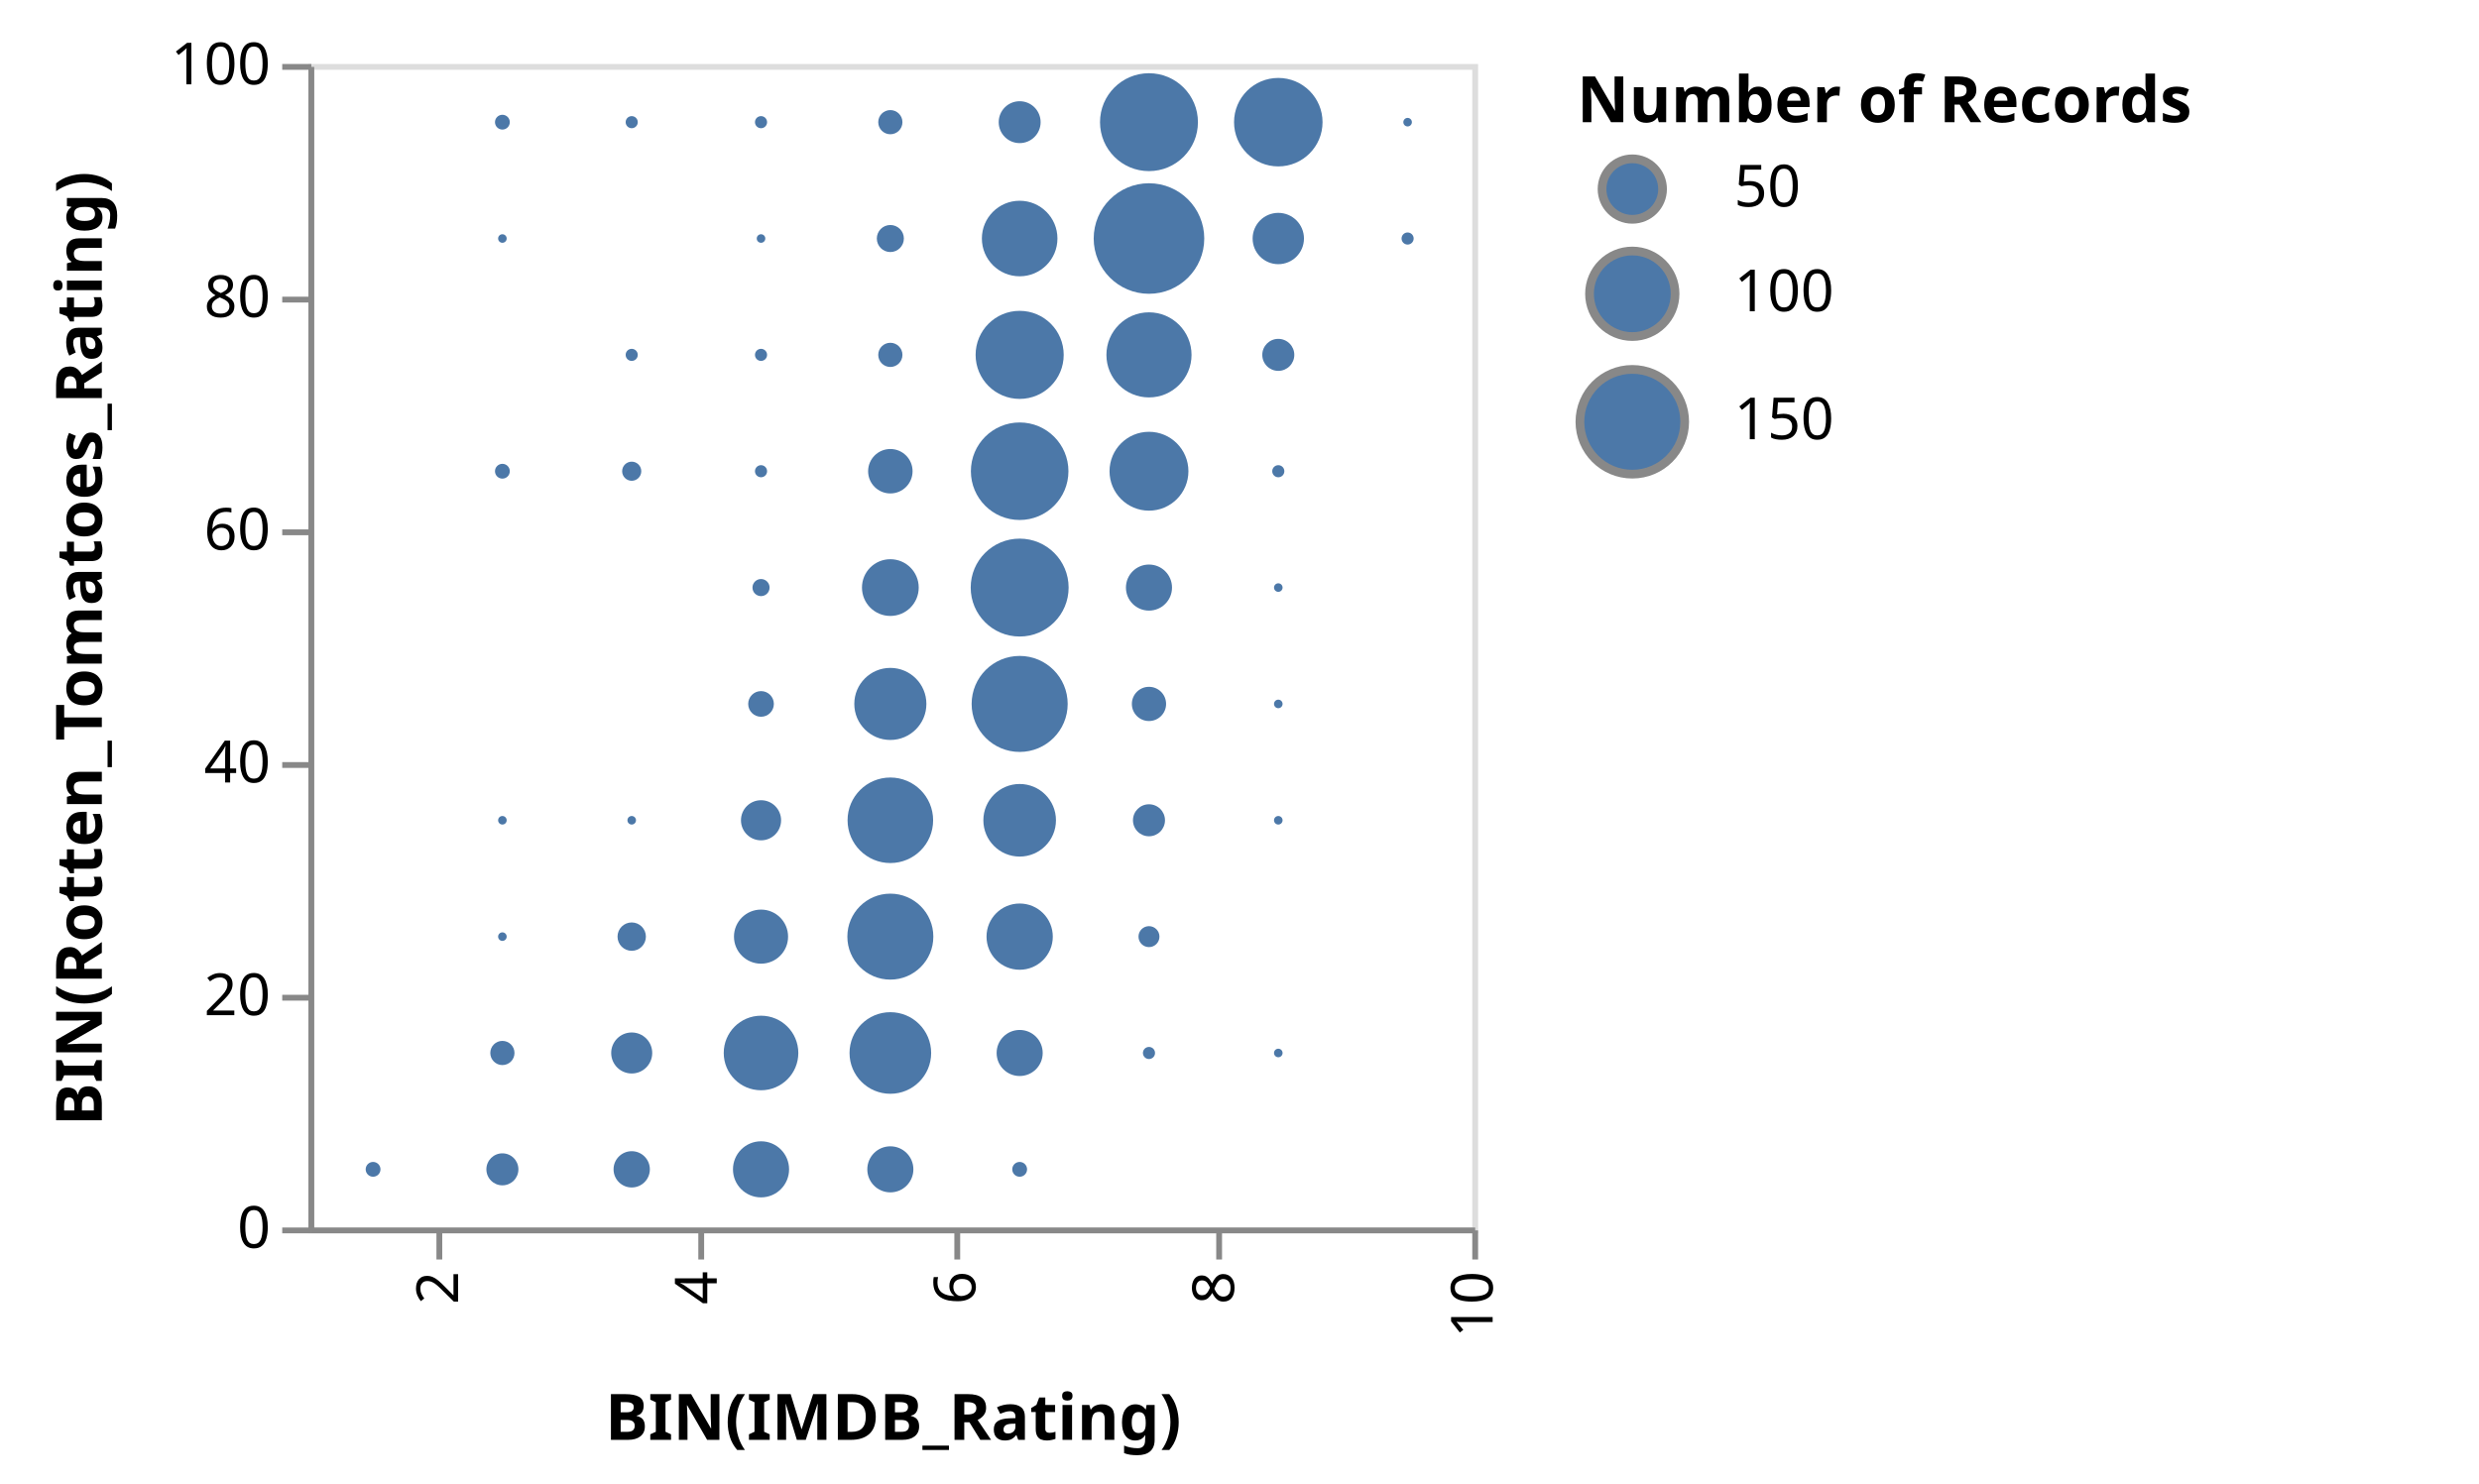
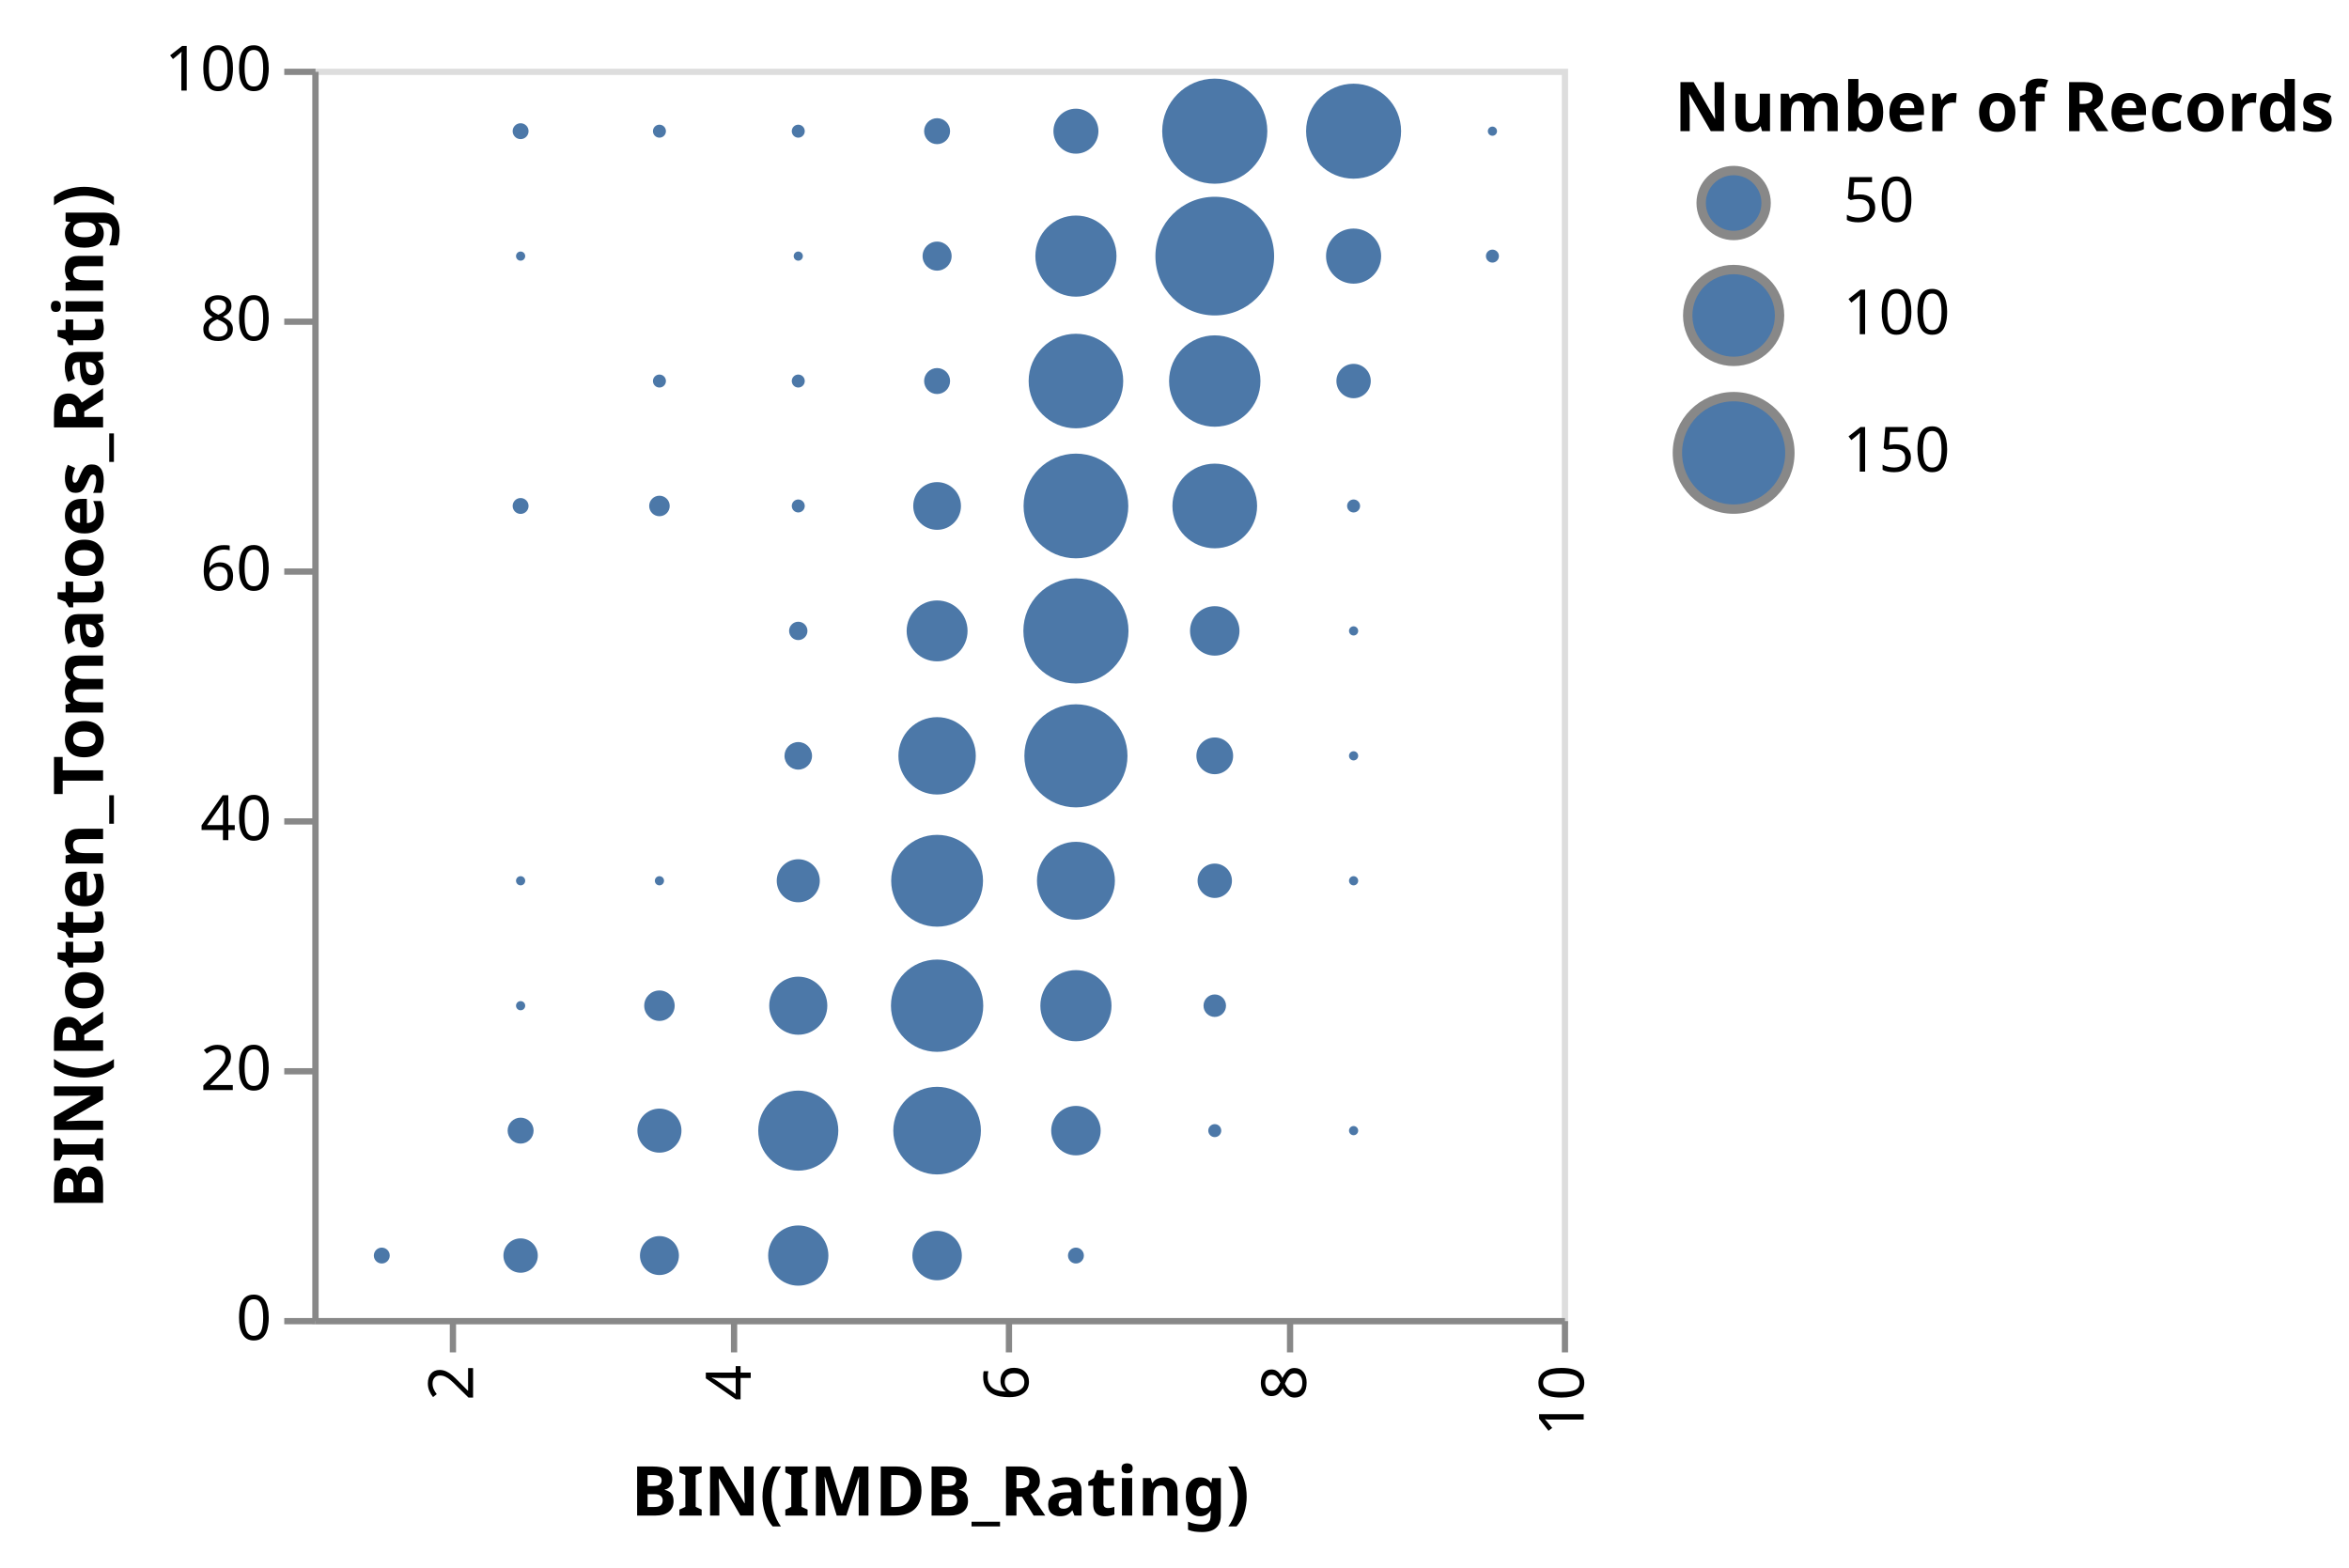
- <svg xmlns="http://www.w3.org/2000/svg" class="marks" width="426" height="255" viewBox="0 0 426 255" version="1.1">
-   <g transform="translate(53,11)">
+ <svg xmlns="http://www.w3.org/2000/svg" class="marks" width="376" height="251" viewBox="0 0 376 251" version="1.1">
+   <g transform="translate(50,11)">
    <g class="mark-group role-frame root">
      <g transform="translate(0,0)">
        <path class="background" d="M0.5,0.5h200v200h-200Z" style="fill: transparent; stroke: #ddd;" />
        <g>
          <g class="mark-symbol role-mark marks">
            <path transform="translate(55.55556,70)" d="M1.644,0A1.644,1.644,0,1,1,-1.644,0A1.644,1.644,0,1,1,1.644,0" style="fill: #4c78a8; stroke-width: 2;" />
            <path transform="translate(100,150)" d="M7.388,0A7.388,7.388,0,1,1,-7.388,0A7.388,7.388,0,1,1,7.388,0" style="fill: #4c78a8; stroke-width: 2;" />
            <path transform="translate(144.4444,30)" d="M9.5,0A9.5,9.5,0,1,1,-9.5,0A9.5,9.5,0,1,1,9.5,0" style="fill: #4c78a8; stroke-width: 2;" />
            <path transform="translate(166.6667,10)" d="M7.604,0A7.604,7.604,0,1,1,-7.604,0A7.604,7.604,0,1,1,7.604,0" style="fill: #4c78a8; stroke-width: 2;" />
            <path transform="translate(122.2222,30)" d="M6.493,0A6.493,6.493,0,1,1,-6.493,0A6.493,6.493,0,1,1,6.493,0" style="fill: #4c78a8; stroke-width: 2;" />
            <path transform="translate(33.33333,10)" d="M1.273,0A1.273,1.273,0,1,1,-1.273,0A1.273,1.273,0,1,1,1.273,0" style="fill: #4c78a8; stroke-width: 2;" />
            <path transform="translate(144.4444,90)" d="M3.959,0A3.959,3.959,0,1,1,-3.959,0A3.959,3.959,0,1,1,3.959,0" style="fill: #4c78a8; stroke-width: 2;" />
            <path transform="translate(100,130)" d="M7.351,0A7.351,7.351,0,1,1,-7.351,0A7.351,7.351,0,1,1,7.351,0" style="fill: #4c78a8; stroke-width: 2;" />
            <path transform="translate(144.4444,50)" d="M7.314,0A7.314,7.314,0,1,1,-7.314,0A7.314,7.314,0,1,1,7.314,0" style="fill: #4c78a8; stroke-width: 2;" />
            <path transform="translate(55.55556,170)" d="M3.526,0A3.526,3.526,0,1,1,-3.526,0A3.526,3.526,0,1,1,3.526,0" style="fill: #4c78a8; stroke-width: 2;" />
            <path transform="translate(144.4444,10)" d="M8.414,0A8.414,8.414,0,1,1,-8.414,0A8.414,8.414,0,1,1,8.414,0" style="fill: #4c78a8; stroke-width: 2;" />
            <path transform="translate(122.2222,170)" d="M3.959,0A3.959,3.959,0,1,1,-3.959,0A3.959,3.959,0,1,1,3.959,0" style="fill: #4c78a8; stroke-width: 2;" />
            <path transform="translate(122.2222,90)" d="M8.414,0A8.414,8.414,0,1,1,-8.414,0A8.414,8.414,0,1,1,8.414,0" style="fill: #4c78a8; stroke-width: 2;" />
            <path transform="translate(77.77778,170)" d="M6.409,0A6.409,6.409,0,1,1,-6.409,0A6.409,6.409,0,1,1,6.409,0" style="fill: #4c78a8; stroke-width: 2;" />
            <path transform="translate(122.2222,110)" d="M8.252,0A8.252,8.252,0,1,1,-8.252,0A8.252,8.252,0,1,1,8.252,0" style="fill: #4c78a8; stroke-width: 2;" />
            <path transform="translate(122.2222,150)" d="M5.694,0A5.694,5.694,0,1,1,-5.694,0A5.694,5.694,0,1,1,5.694,0" style="fill: #4c78a8; stroke-width: 2;" />
            <path transform="translate(100,90)" d="M4.876,0A4.876,4.876,0,1,1,-4.876,0A4.876,4.876,0,1,1,4.876,0" style="fill: #4c78a8; stroke-width: 2;" />
            <path transform="translate(55.55556,50)" d="M1.04,0A1.04,1.04,0,1,1,-1.04,0A1.04,1.04,0,1,1,1.04,0" style="fill: #4c78a8; stroke-width: 2;" />
            <path transform="translate(122.2222,10)" d="M3.601,0A3.601,3.601,0,1,1,-3.601,0A3.601,3.601,0,1,1,3.601,0" style="fill: #4c78a8; stroke-width: 2;" />
            <path transform="translate(100,70)" d="M3.82,0A3.82,3.82,0,1,1,-3.82,0A3.82,3.82,0,1,1,3.82,0" style="fill: #4c78a8; stroke-width: 2;" />
            <path transform="translate(100,50)" d="M2.079,0A2.079,2.079,0,1,1,-2.079,0A2.079,2.079,0,1,1,2.079,0" style="fill: #4c78a8; stroke-width: 2;" />
            <path transform="translate(122.2222,70)" d="M8.382,0A8.382,8.382,0,1,1,-8.382,0A8.382,8.382,0,1,1,8.382,0" style="fill: #4c78a8; stroke-width: 2;" />
            <path transform="translate(144.4444,70)" d="M6.778,0A6.778,6.778,0,1,1,-6.778,0A6.778,6.778,0,1,1,6.778,0" style="fill: #4c78a8; stroke-width: 2;" />
            <path transform="translate(122.2222,130)" d="M6.238,0A6.238,6.238,0,1,1,-6.238,0A6.238,6.238,0,1,1,6.238,0" style="fill: #4c78a8; stroke-width: 2;" />
            <path transform="translate(100,30)" d="M2.325,0A2.325,2.325,0,1,1,-2.325,0A2.325,2.325,0,1,1,2.325,0" style="fill: #4c78a8; stroke-width: 2;" />
            <path transform="translate(55.55556,10)" d="M1.04,0A1.04,1.04,0,1,1,-1.04,0A1.04,1.04,0,1,1,1.04,0" style="fill: #4c78a8; stroke-width: 2;" />
            <path transform="translate(55.55556,150)" d="M2.438,0A2.438,2.438,0,1,1,-2.438,0A2.438,2.438,0,1,1,2.438,0" style="fill: #4c78a8; stroke-width: 2;" />
            <path transform="translate(77.77778,110)" d="M2.205,0A2.205,2.205,0,1,1,-2.205,0A2.205,2.205,0,1,1,2.205,0" style="fill: #4c78a8; stroke-width: 2;" />
            <path transform="translate(100,170)" d="M7.013,0A7.013,7.013,0,1,1,-7.013,0A7.013,7.013,0,1,1,7.013,0" style="fill: #4c78a8; stroke-width: 2;" />
            <path transform="translate(100,110)" d="M6.194,0A6.194,6.194,0,1,1,-6.194,0A6.194,6.194,0,1,1,6.194,0" style="fill: #4c78a8; stroke-width: 2;" />
            <path transform="translate(77.77778,90)" d="M1.47,0A1.47,1.47,0,1,1,-1.47,0A1.47,1.47,0,1,1,1.47,0" style="fill: #4c78a8; stroke-width: 2;" />
            <path transform="translate(166.6667,50)" d="M2.751,0A2.751,2.751,0,1,1,-2.751,0A2.751,2.751,0,1,1,2.751,0" style="fill: #4c78a8; stroke-width: 2;" />
            <path transform="translate(122.2222,50)" d="M7.569,0A7.569,7.569,0,1,1,-7.569,0A7.569,7.569,0,1,1,7.569,0" style="fill: #4c78a8; stroke-width: 2;" />
            <path transform="translate(166.6667,130)" d="M0.735,0A0.735,0.735,0,1,1,-0.735,0A0.735,0.735,0,1,1,0.735,0" style="fill: #4c78a8; stroke-width: 2;" />
            <path transform="translate(166.6667,30)" d="M4.411,0A4.411,4.411,0,1,1,-4.411,0A4.411,4.411,0,1,1,4.411,0" style="fill: #4c78a8; stroke-width: 2;" />
            <path transform="translate(77.77778,50)" d="M1.04,0A1.04,1.04,0,1,1,-1.04,0A1.04,1.04,0,1,1,1.04,0" style="fill: #4c78a8; stroke-width: 2;" />
            <path transform="translate(100,10)" d="M2.079,0A2.079,2.079,0,1,1,-2.079,0A2.079,2.079,0,1,1,2.079,0" style="fill: #4c78a8; stroke-width: 2;" />
            <path transform="translate(77.77778,150)" d="M4.649,0A4.649,4.649,0,1,1,-4.649,0A4.649,4.649,0,1,1,4.649,0" style="fill: #4c78a8; stroke-width: 2;" />
            <path transform="translate(77.77778,190)" d="M4.821,0A4.821,4.821,0,1,1,-4.821,0A4.821,4.821,0,1,1,4.821,0" style="fill: #4c78a8; stroke-width: 2;" />
            <path transform="translate(100,190)" d="M3.959,0A3.959,3.959,0,1,1,-3.959,0A3.959,3.959,0,1,1,3.959,0" style="fill: #4c78a8; stroke-width: 2;" />
            <path transform="translate(188.8889,10)" d="M0.735,0A0.735,0.735,0,1,1,-0.735,0A0.735,0.735,0,1,1,0.735,0" style="fill: #4c78a8; stroke-width: 2;" />
            <path transform="translate(77.77778,130)" d="M3.448,0A3.448,3.448,0,1,1,-3.448,0A3.448,3.448,0,1,1,3.448,0" style="fill: #4c78a8; stroke-width: 2;" />
            <path transform="translate(144.4444,110)" d="M2.941,0A2.941,2.941,0,1,1,-2.941,0A2.941,2.941,0,1,1,2.941,0" style="fill: #4c78a8; stroke-width: 2;" />
            <path transform="translate(55.55556,190)" d="M3.119,0A3.119,3.119,0,1,1,-3.119,0A3.119,3.119,0,1,1,3.119,0" style="fill: #4c78a8; stroke-width: 2;" />
            <path transform="translate(33.33333,170)" d="M2.079,0A2.079,2.079,0,1,1,-2.079,0A2.079,2.079,0,1,1,2.079,0" style="fill: #4c78a8; stroke-width: 2;" />
            <path transform="translate(188.8889,30)" d="M1.04,0A1.04,1.04,0,1,1,-1.04,0A1.04,1.04,0,1,1,1.04,0" style="fill: #4c78a8; stroke-width: 2;" />
            <path transform="translate(77.77778,10)" d="M1.04,0A1.04,1.04,0,1,1,-1.04,0A1.04,1.04,0,1,1,1.04,0" style="fill: #4c78a8; stroke-width: 2;" />
            <path transform="translate(33.33333,70)" d="M1.273,0A1.273,1.273,0,1,1,-1.273,0A1.273,1.273,0,1,1,1.273,0" style="fill: #4c78a8; stroke-width: 2;" />
            <path transform="translate(144.4444,150)" d="M1.801,0A1.801,1.801,0,1,1,-1.801,0A1.801,1.801,0,1,1,1.801,0" style="fill: #4c78a8; stroke-width: 2;" />
            <path transform="translate(166.6667,170)" d="M0.735,0A0.735,0.735,0,1,1,-0.735,0A0.735,0.735,0,1,1,0.735,0" style="fill: #4c78a8; stroke-width: 2;" />
            <path transform="translate(33.33333,190)" d="M2.751,0A2.751,2.751,0,1,1,-2.751,0A2.751,2.751,0,1,1,2.751,0" style="fill: #4c78a8; stroke-width: 2;" />
            <path transform="translate(77.77778,70)" d="M1.04,0A1.04,1.04,0,1,1,-1.04,0A1.04,1.04,0,1,1,1.04,0" style="fill: #4c78a8; stroke-width: 2;" />
            <path transform="translate(144.4444,130)" d="M2.751,0A2.751,2.751,0,1,1,-2.751,0A2.751,2.751,0,1,1,2.751,0" style="fill: #4c78a8; stroke-width: 2;" />
            <path transform="translate(166.6667,70)" d="M1.04,0A1.04,1.04,0,1,1,-1.04,0A1.04,1.04,0,1,1,1.04,0" style="fill: #4c78a8; stroke-width: 2;" />
            <path transform="translate(144.4444,170)" d="M1.04,0A1.04,1.04,0,1,1,-1.04,0A1.04,1.04,0,1,1,1.04,0" style="fill: #4c78a8; stroke-width: 2;" />
            <path transform="translate(11.11111,190)" d="M1.273,0A1.273,1.273,0,1,1,-1.273,0A1.273,1.273,0,1,1,1.273,0" style="fill: #4c78a8; stroke-width: 2;" />
            <path transform="translate(122.2222,190)" d="M1.273,0A1.273,1.273,0,1,1,-1.273,0A1.273,1.273,0,1,1,1.273,0" style="fill: #4c78a8; stroke-width: 2;" />
            <path transform="translate(77.77778,30)" d="M0.735,0A0.735,0.735,0,1,1,-0.735,0A0.735,0.735,0,1,1,0.735,0" style="fill: #4c78a8; stroke-width: 2;" />
            <path transform="translate(166.6667,110)" d="M0.735,0A0.735,0.735,0,1,1,-0.735,0A0.735,0.735,0,1,1,0.735,0" style="fill: #4c78a8; stroke-width: 2;" />
            <path transform="translate(55.55556,130)" d="M0.735,0A0.735,0.735,0,1,1,-0.735,0A0.735,0.735,0,1,1,0.735,0" style="fill: #4c78a8; stroke-width: 2;" />
            <path transform="translate(166.6667,90)" d="M0.735,0A0.735,0.735,0,1,1,-0.735,0A0.735,0.735,0,1,1,0.735,0" style="fill: #4c78a8; stroke-width: 2;" />
            <path transform="translate(33.33333,150)" d="M0.735,0A0.735,0.735,0,1,1,-0.735,0A0.735,0.735,0,1,1,0.735,0" style="fill: #4c78a8; stroke-width: 2;" />
            <path transform="translate(33.33333,130)" d="M0.735,0A0.735,0.735,0,1,1,-0.735,0A0.735,0.735,0,1,1,0.735,0" style="fill: #4c78a8; stroke-width: 2;" />
            <path transform="translate(33.33333,30)" d="M0.735,0A0.735,0.735,0,1,1,-0.735,0A0.735,0.735,0,1,1,0.735,0" style="fill: #4c78a8; stroke-width: 2;" />
          </g>
          <g class="mark-group role-legend">
            <g transform="translate(218,0)">
-               <path class="background" d="M0,0h150v71h-150Z" style="pointer-events: none; fill: none;" />
+               <path class="background" d="M0,0h103v71h-103Z" style="pointer-events: none; fill: none;" />
              <g>
                <g class="mark-group role-legend-entry">
                  <g transform="translate(0,16)">
                    <path class="background" d="M0,0h0v0h0Z" style="pointer-events: none; fill: none;" />
                    <g>
                      <g class="mark-symbol role-legend-symbol" style="pointer-events: none;">
                        <path transform="translate(9.5,5.5)" d="M5.198,0A5.198,5.198,0,1,1,-5.198,0A5.198,5.198,0,1,1,5.198,0" style="fill: #4c78a8; stroke: #888; stroke-width: 1.5; opacity: 1;" />
                        <path transform="translate(9.5,23.5)" d="M7.351,0A7.351,7.351,0,1,1,-7.351,0A7.351,7.351,0,1,1,7.351,0" style="fill: #4c78a8; stroke: #888; stroke-width: 1.5; opacity: 1;" />
                        <path transform="translate(9.5,45.5)" d="M9.003,0A9.003,9.003,0,1,1,-9.003,0A9.003,9.003,0,1,1,9.003,0" style="fill: #4c78a8; stroke: #888; stroke-width: 1.5; opacity: 1;" />
                      </g>
                      <g class="mark-text role-legend-label" style="pointer-events: none;">
                        <text text-anchor="start" transform="translate(27,8.5)" style="font: 10px sans-serif; fill: #000; opacity: 1;">50</text>
                        <text text-anchor="start" transform="translate(27,26.5)" style="font: 10px sans-serif; fill: #000; opacity: 1;">100</text>
                        <text text-anchor="start" transform="translate(27,48.5)" style="font: 10px sans-serif; fill: #000; opacity: 1;">150</text>
                      </g>
                    </g>
                  </g>
                </g>
                <g class="mark-text role-legend-title" style="pointer-events: none;">
                  <text text-anchor="start" transform="translate(0,10)" style="font: bold 11px sans-serif; fill: #000; opacity: 1;">Number of Records</text>
                </g>
              </g>
            </g>
          </g>
          <g class="mark-group role-axis">
            <g transform="translate(0.5,200.5)">
              <path class="background" d="M0,0h0v0h0Z" style="pointer-events: none; fill: none;" />
              <g>
                <g class="mark-rule role-axis-tick" style="pointer-events: none;">
                  <line transform="translate(22,0)" x2="0" y2="5" style="fill: none; stroke: #888; stroke-width: 1; opacity: 1;" />
                  <line transform="translate(67,0)" x2="0" y2="5" style="fill: none; stroke: #888; stroke-width: 1; opacity: 1;" />
                  <line transform="translate(111,0)" x2="0" y2="5" style="fill: none; stroke: #888; stroke-width: 1; opacity: 1;" />
                  <line transform="translate(156,0)" x2="0" y2="5" style="fill: none; stroke: #888; stroke-width: 1; opacity: 1;" />
                  <line transform="translate(200,0)" x2="0" y2="5" style="fill: none; stroke: #888; stroke-width: 1; opacity: 1;" />
                </g>
                <g class="mark-text role-axis-label" style="pointer-events: none;">
                  <text text-anchor="end" transform="translate(22.22222,7) rotate(270) translate(0,3)" style="font: 10px sans-serif; fill: #000; opacity: 1;">2</text>
                  <text text-anchor="end" transform="translate(66.66667,7) rotate(270) translate(0,3)" style="font: 10px sans-serif; fill: #000; opacity: 1;">4</text>
                  <text text-anchor="end" transform="translate(111.1111,7) rotate(270) translate(0,3)" style="font: 10px sans-serif; fill: #000; opacity: 1;">6</text>
                  <text text-anchor="end" transform="translate(155.5556,7) rotate(270) translate(0,3)" style="font: 10px sans-serif; fill: #000; opacity: 1;">8</text>
                  <text text-anchor="end" transform="translate(200,7) rotate(270) translate(0,3)" style="font: 10px sans-serif; fill: #000; opacity: 1;">10</text>
                </g>
                <g class="mark-rule role-axis-domain" style="pointer-events: none;">
                  <line transform="translate(0,0)" x2="200" y2="0" style="fill: none; stroke: #888; stroke-width: 1; opacity: 1;" />
                </g>
                <g class="mark-text role-axis-title" style="pointer-events: none;">
-                   <text text-anchor="middle" transform="translate(100,36)" style="font: bold 11px sans-serif; fill: #000; opacity: 1;">BIN(IMDB_Rating)</text>
+                   <text text-anchor="middle" transform="translate(100,31.12305)" style="font: bold 11px sans-serif; fill: #000; opacity: 1;">BIN(IMDB_Rating)</text>
                </g>
              </g>
            </g>
          </g>
          <g class="mark-group role-axis">
            <g transform="translate(0.5,0.5)">
              <path class="background" d="M0,0h0v0h0Z" style="pointer-events: none; fill: none;" />
              <g>
                <g class="mark-rule role-axis-tick" style="pointer-events: none;">
                  <line transform="translate(0,200)" x2="-5" y2="0" style="fill: none; stroke: #888; stroke-width: 1; opacity: 1;" />
                  <line transform="translate(0,160)" x2="-5" y2="0" style="fill: none; stroke: #888; stroke-width: 1; opacity: 1;" />
                  <line transform="translate(0,120)" x2="-5" y2="0" style="fill: none; stroke: #888; stroke-width: 1; opacity: 1;" />
                  <line transform="translate(0,80)" x2="-5" y2="0" style="fill: none; stroke: #888; stroke-width: 1; opacity: 1;" />
                  <line transform="translate(0,40)" x2="-5" y2="0" style="fill: none; stroke: #888; stroke-width: 1; opacity: 1;" />
                  <line transform="translate(0,0)" x2="-5" y2="0" style="fill: none; stroke: #888; stroke-width: 1; opacity: 1;" />
                </g>
                <g class="mark-text role-axis-label" style="pointer-events: none;">
                  <text text-anchor="end" transform="translate(-7,203)" style="font: 10px sans-serif; fill: #000; opacity: 1;">0</text>
                  <text text-anchor="end" transform="translate(-7,163)" style="font: 10px sans-serif; fill: #000; opacity: 1;">20</text>
                  <text text-anchor="end" transform="translate(-7,123)" style="font: 10px sans-serif; fill: #000; opacity: 1;">40</text>
                  <text text-anchor="end" transform="translate(-7,83)" style="font: 10px sans-serif; fill: #000; opacity: 1;">60</text>
                  <text text-anchor="end" transform="translate(-7,43)" style="font: 10px sans-serif; fill: #000; opacity: 1;">80</text>
                  <text text-anchor="end" transform="translate(-7,3)" style="font: 10px sans-serif; fill: #000; opacity: 1;">100</text>
                </g>
                <g class="mark-rule role-axis-domain" style="pointer-events: none;">
                  <line transform="translate(0,200)" x2="0" y2="-200" style="fill: none; stroke: #888; stroke-width: 1; opacity: 1;" />
                </g>
                <g class="mark-text role-axis-title" style="pointer-events: none;">
-                   <text text-anchor="middle" transform="translate(-34,100) rotate(-90) translate(0,-2)" style="font: bold 11px sans-serif; fill: #000; opacity: 1;">BIN(Rotten_Tomatoes_Rating)</text>
+                   <text text-anchor="middle" transform="translate(-32,100) rotate(-90) translate(0,-2)" style="font: bold 11px sans-serif; fill: #000; opacity: 1;">BIN(Rotten_Tomatoes_Rating)</text>
                </g>
              </g>
            </g>
          </g>
        </g>
      </g>
    </g>
  </g>
</svg>
